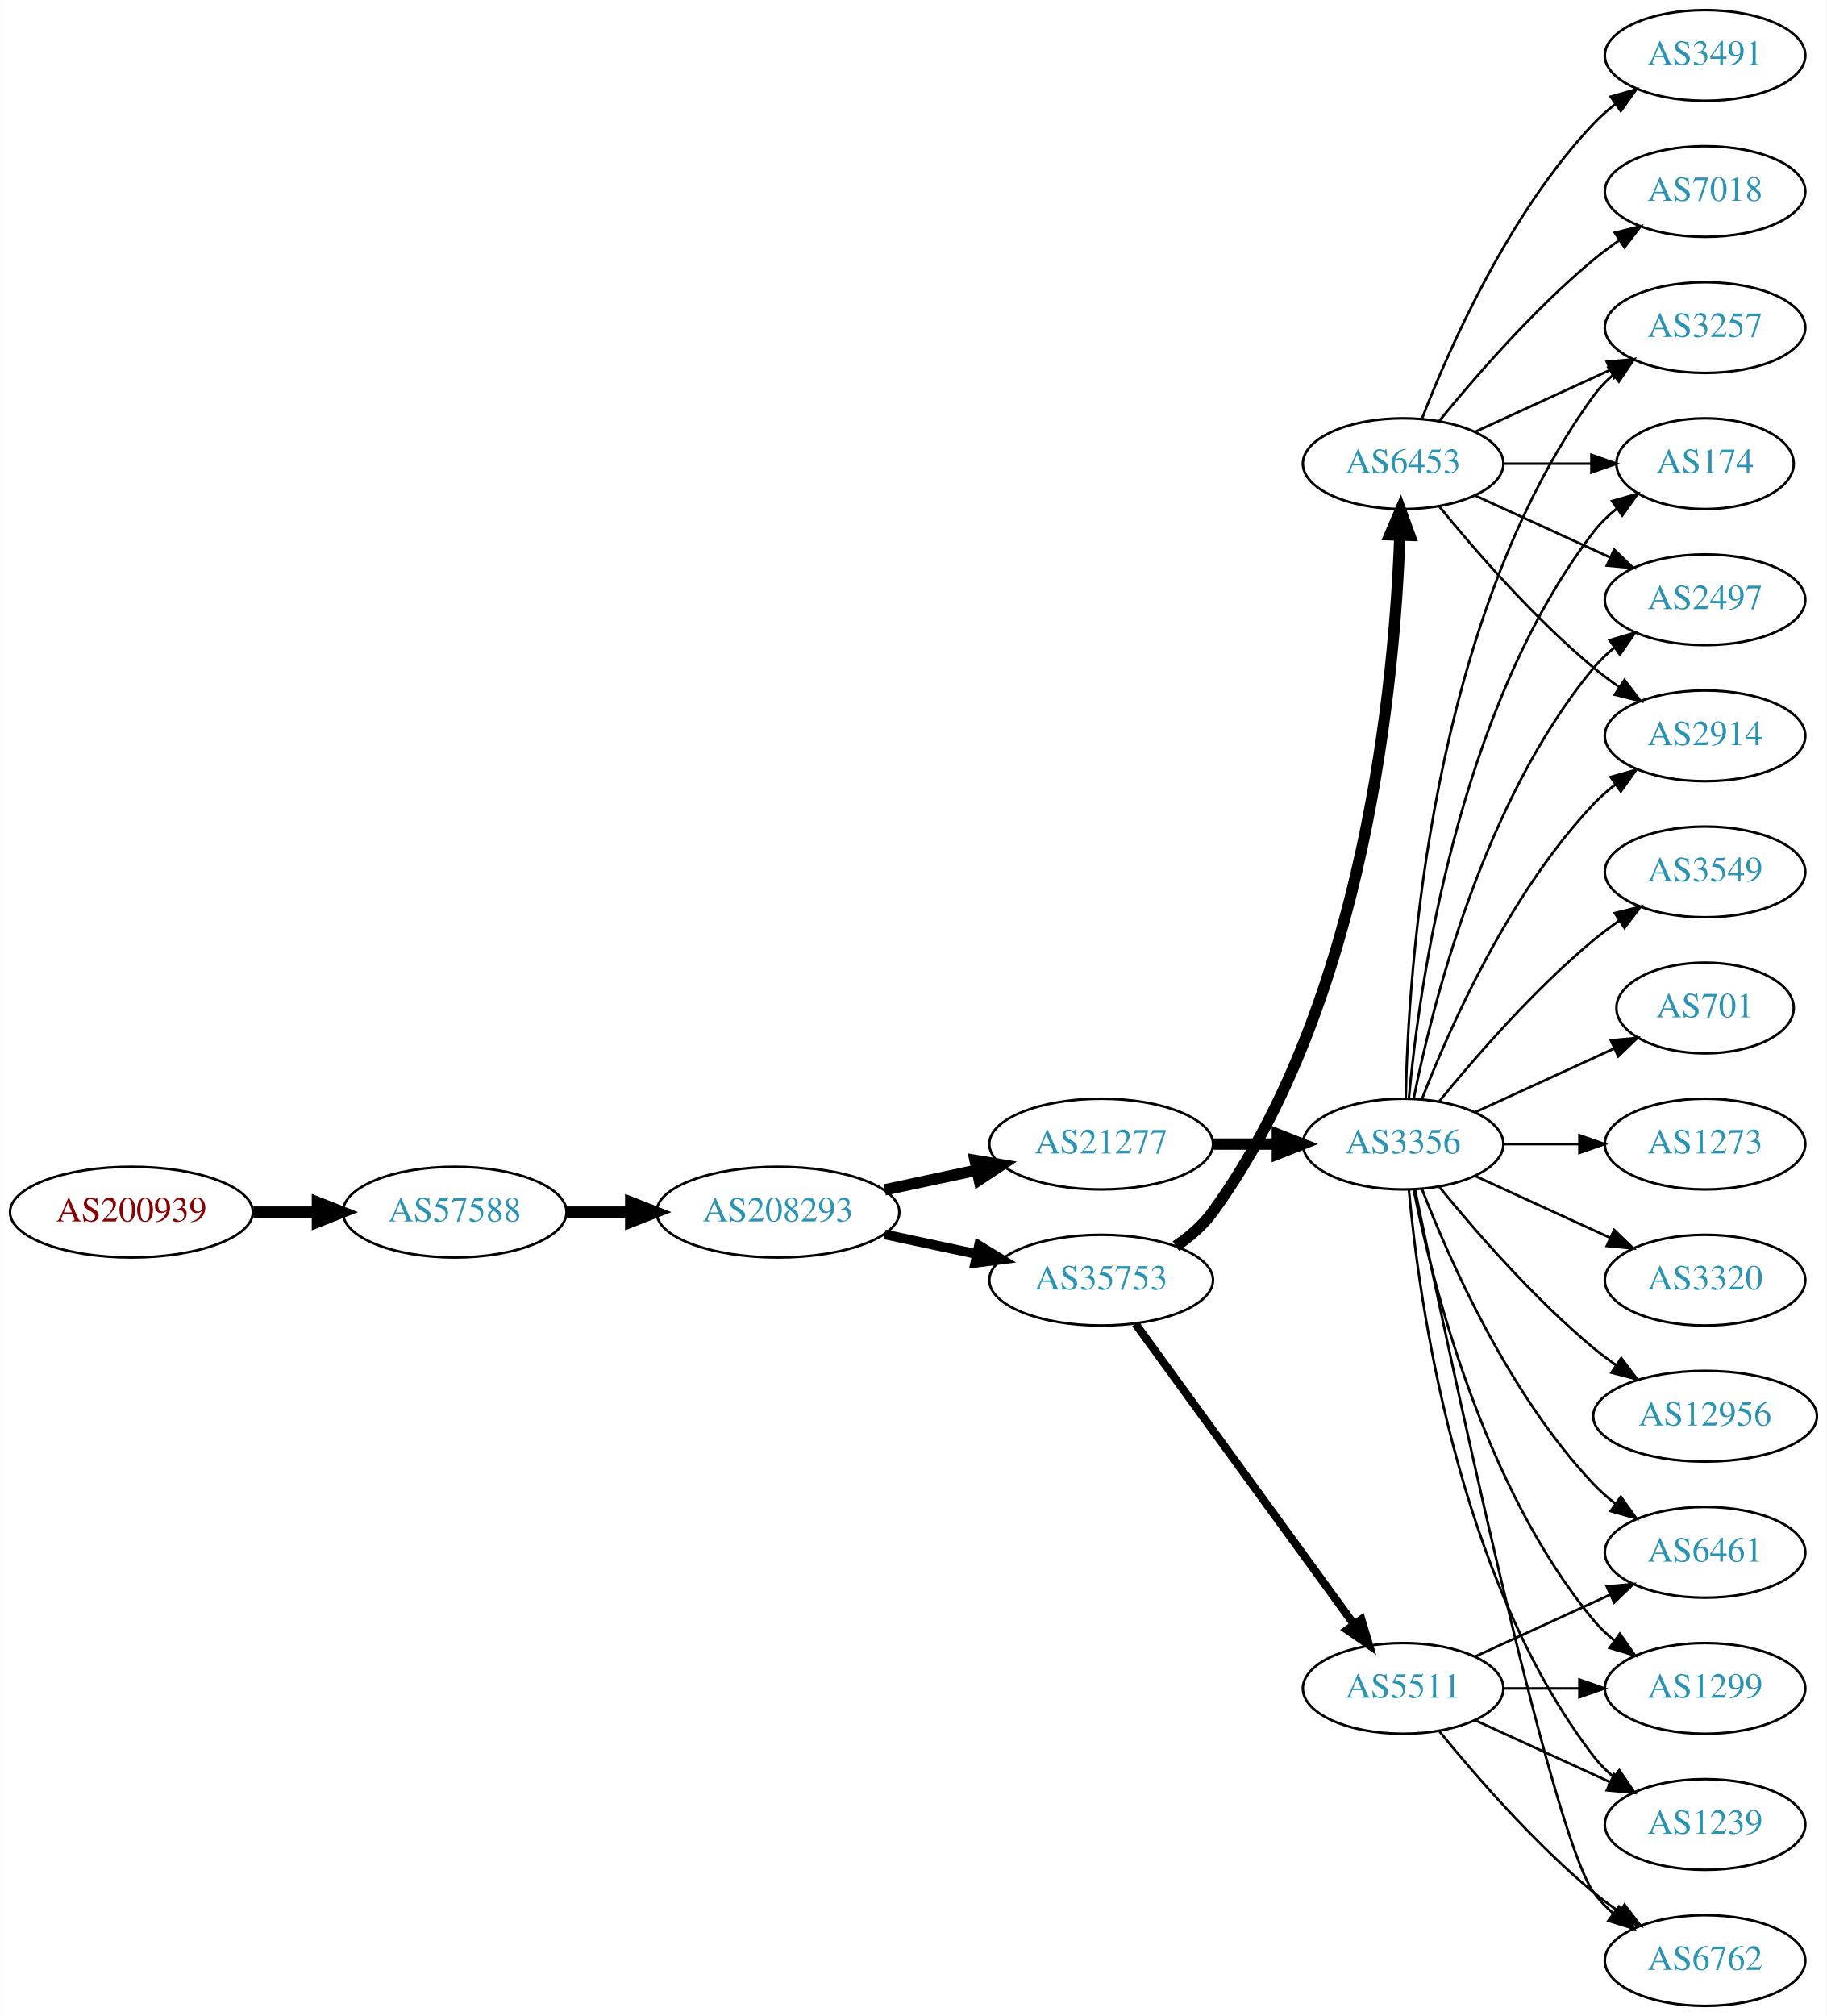
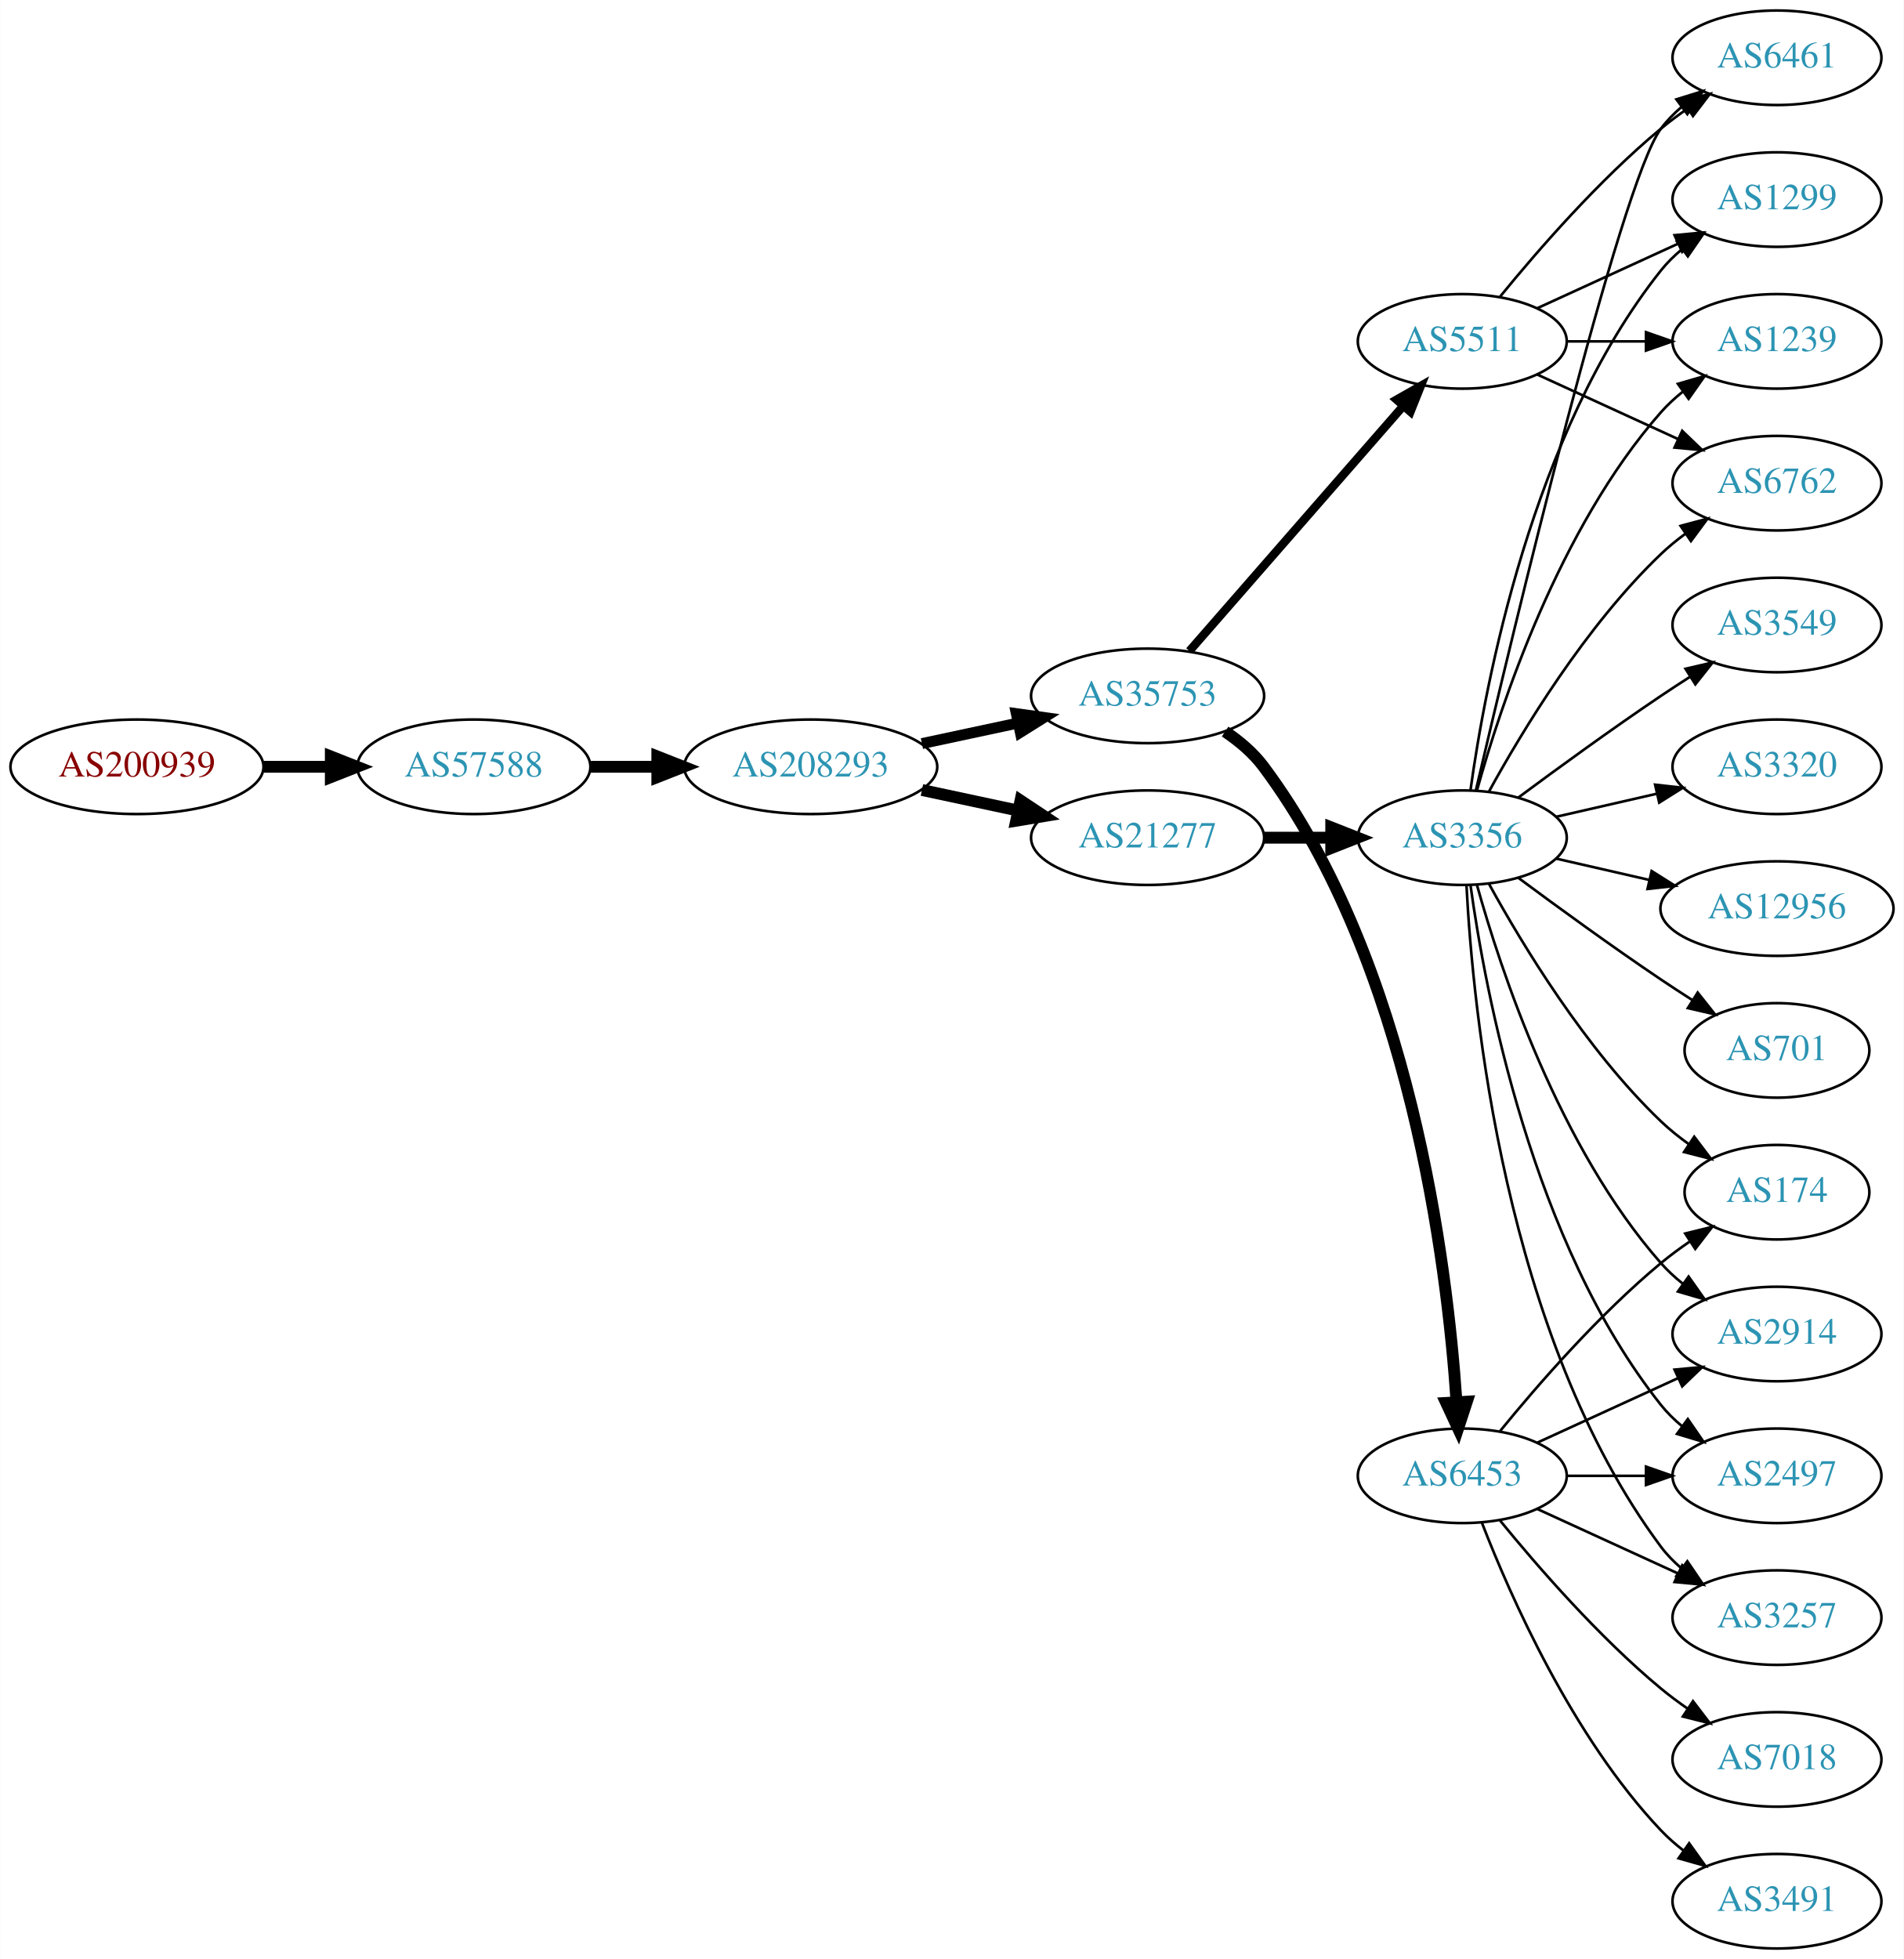
- <svg xmlns="http://www.w3.org/2000/svg" xmlns:xlink="http://www.w3.org/1999/xlink" width="725pt" height="800pt" viewBox="0.00 0.00 724.85 800.00">
-   <g id="graph0" class="graph" transform="scale(1 1) rotate(0) translate(4 796)">
-     <polygon fill="white" stroke="none" points="-4,4 -4,-796 720.852,-796 720.852,4 -4,4" />
+ <svg xmlns="http://www.w3.org/2000/svg" xmlns:xlink="http://www.w3.org/1999/xlink" width="725pt" height="746pt" viewBox="0.00 0.00 724.85 746.00">
+   <g id="graph0" class="graph" transform="scale(1 1) rotate(0) translate(4 742)">
+     <polygon fill="white" stroke="none" points="-4,4 -4,-742 720.852,-742 720.852,4 -4,4" />
    <g id="node1" class="node">
      <g id="a_node1">
        <a xlink:href="/asn/200939" xlink:title="AS200939 ~ LUKOIL Technology Services GmbH [AT]">
-           <ellipse fill="#ffffff" stroke="black" cx="48.096" cy="-315" rx="48.192" ry="18" />
-           <text text-anchor="middle" x="48.096" y="-311.3" font-family="Times,serif" font-size="14.00" fill="#880000">AS200939</text>
+           <ellipse fill="#ffffff" stroke="black" cx="48.096" cy="-450" rx="48.192" ry="18" />
+           <text text-anchor="middle" x="48.096" y="-446.3" font-family="Times,serif" font-size="14.00" fill="#880000">AS200939</text>
        </a>
      </g>
    </g>
    <g id="node2" class="node">
      <g id="a_node2">
        <a xlink:href="/asn/57588" xlink:title="AS57588 ~ HAYAT-ISP-ASN [IQ]">
-           <ellipse fill="#ffffff" stroke="black" cx="176.388" cy="-315" rx="44.393" ry="18" />
-           <text text-anchor="middle" x="176.388" y="-311.3" font-family="Times,serif" font-size="14.00" fill="#2c94b3">AS57588</text>
+           <ellipse fill="#ffffff" stroke="black" cx="176.388" cy="-450" rx="44.393" ry="18" />
+           <text text-anchor="middle" x="176.388" y="-446.3" font-family="Times,serif" font-size="14.00" fill="#2c94b3">AS57588</text>
        </a>
      </g>
    </g>
    <g id="edge1" class="edge">
-       <path fill="none" stroke="black" stroke-width="4.5" d="M96.481,-315C104.742,-315 113.386,-315 121.799,-315" />
-       <polygon fill="black" stroke="black" stroke-width="4.5" points="121.904,-318.938 131.904,-315 121.904,-311.063 121.904,-318.938" />
+       <path fill="none" stroke="black" stroke-width="4.5" d="M96.481,-450C104.742,-450 113.386,-450 121.799,-450" />
+       <polygon fill="black" stroke="black" stroke-width="4.5" points="121.904,-453.938 131.904,-450 121.904,-446.063 121.904,-453.938" />
    </g>
    <g id="node3" class="node">
      <g id="a_node3">
        <a xlink:href="/asn/208293" xlink:title="AS208293 ~ alsalam state company [IQ]">
-           <ellipse fill="#ffffff" stroke="black" cx="304.679" cy="-315" rx="48.192" ry="18" />
-           <text text-anchor="middle" x="304.679" y="-311.3" font-family="Times,serif" font-size="14.00" fill="#2c94b3">AS208293</text>
+           <ellipse fill="#ffffff" stroke="black" cx="304.679" cy="-450" rx="48.192" ry="18" />
+           <text text-anchor="middle" x="304.679" y="-446.3" font-family="Times,serif" font-size="14.00" fill="#2c94b3">AS208293</text>
        </a>
      </g>
    </g>
    <g id="edge2" class="edge">
-       <path fill="none" stroke="black" stroke-width="4.5" d="M220.85,-315C228.966,-315 237.564,-315 246.03,-315" />
-       <polygon fill="black" stroke="black" stroke-width="4.5" points="246.249,-318.938 256.249,-315 246.249,-311.063 246.249,-318.938" />
+       <path fill="none" stroke="black" stroke-width="4.5" d="M220.85,-450C228.966,-450 237.564,-450 246.03,-450" />
+       <polygon fill="black" stroke="black" stroke-width="4.5" points="246.249,-453.938 256.249,-450 246.249,-446.063 246.249,-453.938" />
    </g>
    <g id="node4" class="node">
      <g id="a_node4">
-         <a xlink:href="/asn/21277" xlink:title="AS21277 ~ Newroz-Telecom-ASN [IQ]">
-           <ellipse fill="#ffffff" stroke="black" cx="432.971" cy="-342" rx="44.393" ry="18" />
-           <text text-anchor="middle" x="432.971" y="-338.3" font-family="Times,serif" font-size="14.00" fill="#2c94b3">AS21277</text>
+         <a xlink:href="/asn/35753" xlink:title="AS35753 ~ ITC AS number [SA]">
+           <ellipse fill="#ffffff" stroke="black" cx="432.971" cy="-477" rx="44.393" ry="18" />
+           <text text-anchor="middle" x="432.971" y="-473.3" font-family="Times,serif" font-size="14.00" fill="#2c94b3">AS35753</text>
        </a>
      </g>
    </g>
    <g id="edge3" class="edge">
-       <path fill="none" stroke="black" stroke-width="4.5" d="M347.032,-323.841C358.722,-326.34 371.547,-329.082 383.61,-331.661" />
-       <polygon fill="black" stroke="black" stroke-width="4.5" points="382.92,-335.54 393.522,-333.78 384.566,-327.839 382.92,-335.54" />
+       <path fill="none" stroke="black" stroke-width="4.154" d="M347.032,-458.841C358.722,-461.34 371.547,-464.082 383.61,-466.661" />
+       <polygon fill="black" stroke="black" stroke-width="4.154" points="382.983,-470.244 393.522,-468.78 384.503,-463.135 382.983,-470.244" />
    </g>
    <g id="node5" class="node">
      <g id="a_node5">
-         <a xlink:href="/asn/35753" xlink:title="AS35753 ~ ITC AS number [SA]">
-           <ellipse fill="#ffffff" stroke="black" cx="432.971" cy="-288" rx="44.393" ry="18" />
-           <text text-anchor="middle" x="432.971" y="-284.3" font-family="Times,serif" font-size="14.00" fill="#2c94b3">AS35753</text>
+         <a xlink:href="/asn/21277" xlink:title="AS21277 ~ Newroz-Telecom-ASN [IQ]">
+           <ellipse fill="#ffffff" stroke="black" cx="432.971" cy="-423" rx="44.393" ry="18" />
+           <text text-anchor="middle" x="432.971" y="-419.3" font-family="Times,serif" font-size="14.00" fill="#2c94b3">AS21277</text>
        </a>
      </g>
    </g>
    <g id="edge4" class="edge">
-       <path fill="none" stroke="black" stroke-width="3.857" d="M347.032,-306.159C358.722,-303.66 371.547,-300.918 383.61,-298.339" />
-       <polygon fill="black" stroke="black" stroke-width="3.857" points="384.475,-301.733 393.522,-296.22 383.011,-294.888 384.475,-301.733" />
+       <path fill="none" stroke="black" stroke-width="4.5" d="M347.032,-441.159C358.722,-438.66 371.547,-435.918 383.61,-433.339" />
+       <polygon fill="black" stroke="black" stroke-width="4.5" points="384.566,-437.161 393.522,-431.22 382.92,-429.46 384.566,-437.161" />
    </g>
    <g id="node6" class="node">
      <g id="a_node6">
+         <a xlink:href="/asn/5511" xlink:title="AS5511 ~ Orange S.A. [FR]">
+           <ellipse fill="#ffffff" stroke="black" cx="552.814" cy="-612" rx="39.794" ry="18" />
+           <text text-anchor="middle" x="552.814" y="-608.3" font-family="Times,serif" font-size="14.00" fill="#2c94b3">AS5511</text>
+         </a>
+       </g>
+     </g>
+     <g id="edge5" class="edge">
+       <path fill="none" stroke="black" stroke-width="3.214" d="M448.896,-494.098C469.438,-517.631 506.558,-560.155 530.154,-587.187" />
+       <polygon fill="black" stroke="black" stroke-width="3.214" points="527.797,-589.809 537.01,-595.041 533.071,-585.206 527.797,-589.809" />
+     </g>
+     <g id="node7" class="node">
+       <g id="a_node7">
+         <a xlink:href="/asn/6453" xlink:title="AS6453 ~ TATA COMMUNICATIONS (AMERICA) INC [US]">
+           <ellipse fill="#ffffff" stroke="black" cx="552.814" cy="-180" rx="39.794" ry="18" />
+           <text text-anchor="middle" x="552.814" y="-176.3" font-family="Times,serif" font-size="14.00" fill="#2c94b3">AS6453</text>
+         </a>
+       </g>
+     </g>
+     <g id="edge6" class="edge">
+       <path fill="none" stroke="black" stroke-width="4.5" d="M462.492,-463.418C467.994,-459.715 473.254,-455.246 477.167,-450 532.959,-375.213 547.052,-260.878 550.611,-208.275" />
+       <polygon fill="black" stroke="black" stroke-width="4.5" points="554.558,-208.24 551.222,-198.023 546.696,-207.771 554.558,-208.24" />
+     </g>
+     <g id="node18" class="node">
+       <g id="a_node18">
        <a xlink:href="/asn/3356" xlink:title="AS3356 ~ Level 3 Parent, LLC [US]">
-           <ellipse fill="#ffffff" stroke="black" cx="552.814" cy="-342" rx="39.794" ry="18" />
-           <text text-anchor="middle" x="552.814" y="-338.3" font-family="Times,serif" font-size="14.00" fill="#2c94b3">AS3356</text>
-         </a>
-       </g>
-     </g>
-     <g id="edge5" class="edge">
-       <path fill="none" stroke="black" stroke-width="4.5" d="M477.182,-342C485.495,-342 494.257,-342 502.74,-342" />
-       <polygon fill="black" stroke="black" stroke-width="4.5" points="502.899,-345.938 512.899,-342 502.898,-338.063 502.899,-345.938" />
+           <ellipse fill="#ffffff" stroke="black" cx="552.814" cy="-423" rx="39.794" ry="18" />
+           <text text-anchor="middle" x="552.814" y="-419.3" font-family="Times,serif" font-size="14.00" fill="#2c94b3">AS3356</text>
+         </a>
+       </g>
+     </g>
+     <g id="edge17" class="edge">
+       <path fill="none" stroke="black" stroke-width="4.5" d="M477.182,-423C485.495,-423 494.257,-423 502.74,-423" />
+       <polygon fill="black" stroke="black" stroke-width="4.5" points="502.899,-426.938 512.899,-423 502.898,-419.063 502.899,-426.938" />
+     </g>
+     <g id="node8" class="node">
+       <g id="a_node8">
+         <a xlink:href="/asn/6461" xlink:title="AS6461 ~ Zayo Bandwidth [US]">
+           <ellipse fill="#ffffff" stroke="black" cx="672.656" cy="-720" rx="39.794" ry="18" />
+           <text text-anchor="middle" x="672.656" y="-716.3" font-family="Times,serif" font-size="14.00" fill="#2c94b3">AS6461</text>
+         </a>
+       </g>
+     </g>
+     <g id="edge7" class="edge">
+       <path fill="none" stroke="black" d="M567.233,-629.065C581.347,-646.375 604.762,-673.345 628.46,-693 631.677,-695.668 635.177,-698.27 638.747,-700.741" />
+       <polygon fill="black" stroke="black" points="636.825,-703.666 647.104,-706.236 640.671,-697.817 636.825,-703.666" />
+     </g>
+     <g id="node9" class="node">
+       <g id="a_node9">
+         <a xlink:href="/asn/1299" xlink:title="AS1299 ~ Telia Carrier [EU]">
+           <ellipse fill="#ffffff" stroke="black" cx="672.656" cy="-666" rx="39.794" ry="18" />
+           <text text-anchor="middle" x="672.656" y="-662.3" font-family="Times,serif" font-size="14.00" fill="#2c94b3">AS1299</text>
+         </a>
+       </g>
+     </g>
+     <g id="edge8" class="edge">
+       <path fill="none" stroke="black" d="M581.443,-624.661C597.4,-631.973 617.67,-641.261 634.953,-649.181" />
+       <polygon fill="black" stroke="black" points="633.651,-652.435 644.201,-653.419 636.568,-646.071 633.651,-652.435" />
+     </g>
+     <g id="node10" class="node">
+       <g id="a_node10">
+         <a xlink:href="/asn/1239" xlink:title="AS1239 ~ Sprint [US]">
+           <ellipse fill="#ffffff" stroke="black" cx="672.656" cy="-612" rx="39.794" ry="18" />
+           <text text-anchor="middle" x="672.656" y="-608.3" font-family="Times,serif" font-size="14.00" fill="#2c94b3">AS1239</text>
+         </a>
+       </g>
+     </g>
+     <g id="edge9" class="edge">
+       <path fill="none" stroke="black" d="M592.726,-612C602.28,-612 612.629,-612 622.592,-612" />
+       <polygon fill="black" stroke="black" points="622.785,-615.5 632.784,-612 622.784,-608.5 622.785,-615.5" />
+     </g>
+     <g id="node11" class="node">
+       <g id="a_node11">
+         <a xlink:href="/asn/6762" xlink:title="AS6762 ~ TELECOM ITALIA SPARKLE S.p.A. [IT]">
+           <ellipse fill="#ffffff" stroke="black" cx="672.656" cy="-558" rx="39.794" ry="18" />
+           <text text-anchor="middle" x="672.656" y="-554.3" font-family="Times,serif" font-size="14.00" fill="#2c94b3">AS6762</text>
+         </a>
+       </g>
+     </g>
+     <g id="edge10" class="edge">
+       <path fill="none" stroke="black" d="M581.443,-599.339C597.4,-592.027 617.67,-582.739 634.953,-574.819" />
+       <polygon fill="black" stroke="black" points="636.568,-577.929 644.201,-570.581 633.651,-571.565 636.568,-577.929" />
+     </g>
+     <g id="node12" class="node">
+       <g id="a_node12">
+         <a xlink:href="/asn/174" xlink:title="AS174 ~ Cogent Communications [US]">
+           <ellipse fill="#ffffff" stroke="black" cx="672.656" cy="-288" rx="35.194" ry="18" />
+           <text text-anchor="middle" x="672.656" y="-284.3" font-family="Times,serif" font-size="14.00" fill="#2c94b3">AS174</text>
+         </a>
+       </g>
+     </g>
+     <g id="edge11" class="edge">
+       <path fill="none" stroke="black" d="M567.233,-197.065C581.347,-214.375 604.762,-241.345 628.46,-261 631.923,-263.872 635.716,-266.669 639.57,-269.308" />
+       <polygon fill="black" stroke="black" points="637.713,-272.275 648.003,-274.797 641.532,-266.408 637.713,-272.275" />
+     </g>
+     <g id="node13" class="node">
+       <g id="a_node13">
+         <a xlink:href="/asn/2914" xlink:title="AS2914 ~ NTT America, Inc. [US]">
+           <ellipse fill="#ffffff" stroke="black" cx="672.656" cy="-234" rx="39.794" ry="18" />
+           <text text-anchor="middle" x="672.656" y="-230.3" font-family="Times,serif" font-size="14.00" fill="#2c94b3">AS2914</text>
+         </a>
+       </g>
+     </g>
+     <g id="edge12" class="edge">
+       <path fill="none" stroke="black" d="M581.443,-192.661C597.4,-199.973 617.67,-209.261 634.953,-217.181" />
+       <polygon fill="black" stroke="black" points="633.651,-220.435 644.201,-221.419 636.568,-214.071 633.651,-220.435" />
+     </g>
+     <g id="node14" class="node">
+       <g id="a_node14">
+         <a xlink:href="/asn/7018" xlink:title="AS7018 ~ AT&amp;T Services, Inc. [US]">
+           <ellipse fill="#ffffff" stroke="black" cx="672.656" cy="-72" rx="39.794" ry="18" />
+           <text text-anchor="middle" x="672.656" y="-68.3" font-family="Times,serif" font-size="14.00" fill="#2c94b3">AS7018</text>
+         </a>
+       </g>
+     </g>
+     <g id="edge13" class="edge">
+       <path fill="none" stroke="black" d="M567.233,-162.935C581.347,-145.625 604.762,-118.655 628.46,-99 631.677,-96.332 635.177,-93.73 638.747,-91.259" />
+       <polygon fill="black" stroke="black" points="640.671,-94.183 647.104,-85.764 636.825,-88.334 640.671,-94.183" />
+     </g>
+     <g id="node15" class="node">
+       <g id="a_node15">
+         <a xlink:href="/asn/2497" xlink:title="AS2497 ~ Internet Initiative Japan Inc. [JP]">
+           <ellipse fill="#ffffff" stroke="black" cx="672.656" cy="-180" rx="39.794" ry="18" />
+           <text text-anchor="middle" x="672.656" y="-176.3" font-family="Times,serif" font-size="14.00" fill="#2c94b3">AS2497</text>
+         </a>
+       </g>
+     </g>
+     <g id="edge14" class="edge">
+       <path fill="none" stroke="black" d="M592.726,-180C602.28,-180 612.629,-180 622.592,-180" />
+       <polygon fill="black" stroke="black" points="622.785,-183.5 632.784,-180 622.784,-176.5 622.785,-183.5" />
+     </g>
+     <g id="node16" class="node">
+       <g id="a_node16">
+         <a xlink:href="/asn/3257" xlink:title="AS3257 ~ GTT [DE]">
+           <ellipse fill="#ffffff" stroke="black" cx="672.656" cy="-126" rx="39.794" ry="18" />
+           <text text-anchor="middle" x="672.656" y="-122.3" font-family="Times,serif" font-size="14.00" fill="#2c94b3">AS3257</text>
+         </a>
+       </g>
+     </g>
+     <g id="edge15" class="edge">
+       <path fill="none" stroke="black" d="M581.443,-167.339C597.4,-160.027 617.67,-150.739 634.953,-142.819" />
+       <polygon fill="black" stroke="black" points="636.568,-145.929 644.201,-138.581 633.651,-139.565 636.568,-145.929" />
+     </g>
+     <g id="node17" class="node">
+       <g id="a_node17">
+         <a xlink:href="/asn/3491" xlink:title="AS3491 ~ PCCW Global, Inc. [US]">
+           <ellipse fill="#ffffff" stroke="black" cx="672.656" cy="-18" rx="39.794" ry="18" />
+           <text text-anchor="middle" x="672.656" y="-14.3" font-family="Times,serif" font-size="14.00" fill="#2c94b3">AS3491</text>
+         </a>
+       </g>
+     </g>
+     <g id="edge16" class="edge">
+       <path fill="none" stroke="black" d="M560.337,-162.006C571.087,-134.272 594.745,-80.571 628.46,-45 631.046,-42.272 633.964,-39.706 637.032,-37.323" />
+       <polygon fill="black" stroke="black" points="639.21,-40.069 645.38,-31.457 635.186,-34.342 639.21,-40.069" />
+     </g>
+     <g id="edge26" class="edge">
+       <path fill="none" stroke="black" d="M558.019,-441.133C571.388,-498.299 612.939,-672.194 628.46,-693 630.708,-696.013 633.399,-698.769 636.326,-701.272" />
+       <polygon fill="black" stroke="black" points="634.357,-704.169 644.478,-707.303 638.521,-698.542 634.357,-704.169" />
+     </g>
+     <g id="edge18" class="edge">
+       <path fill="none" stroke="black" d="M555.953,-441.17C561.453,-480.974 579.279,-577.233 628.46,-639 630.801,-641.94 633.556,-644.649 636.522,-647.121" />
+       <polygon fill="black" stroke="black" points="634.587,-650.042 644.728,-653.11 638.714,-644.388 634.587,-650.042" />
+     </g>
+     <g id="edge29" class="edge">
+       <path fill="none" stroke="black" d="M558.387,-440.946C567.292,-472.995 589.577,-540.842 628.46,-585 630.944,-587.821 633.794,-590.449 636.819,-592.871" />
+       <polygon fill="black" stroke="black" points="634.937,-595.828 645.109,-598.791 639.005,-590.131 634.937,-595.828" />
+     </g>
+     <g id="edge20" class="edge">
+       <path fill="none" stroke="black" d="M563.055,-440.713C575.6,-463.561 599.777,-503.611 628.46,-531 631.328,-533.739 634.517,-536.347 637.826,-538.785" />
+       <polygon fill="black" stroke="black" points="635.95,-541.742 646.186,-544.477 639.89,-535.956 635.95,-541.742" />
+     </g>
+     <g id="edge27" class="edge">
+       <path fill="none" stroke="black" d="M563.055,-405.287C575.6,-382.439 599.777,-342.389 628.46,-315 631.714,-311.893 635.381,-308.954 639.168,-306.24" />
+       <polygon fill="black" stroke="black" points="641.145,-309.128 647.536,-300.678 637.27,-303.299 641.145,-309.128" />
+     </g>
+     <g id="edge28" class="edge">
+       <path fill="none" stroke="black" d="M558.387,-405.054C567.292,-373.005 589.577,-305.158 628.46,-261 630.944,-258.179 633.794,-255.551 636.819,-253.129" />
+       <polygon fill="black" stroke="black" points="639.005,-255.869 645.109,-247.209 634.937,-250.172 639.005,-255.869" />
+     </g>
+     <g id="edge22" class="edge">
+       <path fill="none" stroke="black" d="M555.953,-404.83C561.453,-365.026 579.279,-268.767 628.46,-207 630.801,-204.06 633.556,-201.351 636.522,-198.879" />
+       <polygon fill="black" stroke="black" points="638.714,-201.612 644.728,-192.89 634.587,-195.958 638.714,-201.612" />
+     </g>
+     <g id="edge23" class="edge">
+       <path fill="none" stroke="black" d="M554.406,-404.977C556.782,-358.588 568.7,-233.107 628.46,-153 630.708,-149.987 633.399,-147.231 636.326,-144.728" />
+       <polygon fill="black" stroke="black" points="638.521,-147.458 644.478,-138.697 634.357,-141.831 638.521,-147.458" />
+     </g>
+     <g id="node19" class="node">
+       <g id="a_node19">
+         <a xlink:href="/asn/3549" xlink:title="AS3549 ~ Level 3 Parent, LLC [US]">
+           <ellipse fill="#ffffff" stroke="black" cx="672.656" cy="-504" rx="39.794" ry="18" />
+           <text text-anchor="middle" x="672.656" y="-500.3" font-family="Times,serif" font-size="14.00" fill="#2c94b3">AS3549</text>
+         </a>
+       </g>
+     </g>
+     <g id="edge19" class="edge">
+       <path fill="none" stroke="black" d="M574.144,-438.277C589.006,-449.304 609.751,-464.407 628.46,-477 632.009,-479.389 635.759,-481.839 639.508,-484.242" />
+       <polygon fill="black" stroke="black" points="637.834,-487.325 648.156,-489.712 641.576,-481.409 637.834,-487.325" />
    </g>
    <g id="node20" class="node">
      <g id="a_node20">
-         <a xlink:href="/asn/6453" xlink:title="AS6453 ~ TATA COMMUNICATIONS (AMERICA) INC [US]">
-           <ellipse fill="#ffffff" stroke="black" cx="552.814" cy="-612" rx="39.794" ry="18" />
-           <text text-anchor="middle" x="552.814" y="-608.3" font-family="Times,serif" font-size="14.00" fill="#2c94b3">AS6453</text>
-         </a>
-       </g>
-     </g>
-     <g id="edge19" class="edge">
-       <path fill="none" stroke="black" stroke-width="4.5" d="M462.586,-301.513C468.082,-305.221 473.316,-309.709 477.167,-315 538.032,-398.619 549.499,-526.652 551.497,-583.316" />
-       <polygon fill="black" stroke="black" stroke-width="4.5" points="547.57,-583.775 551.782,-593.663 555.442,-583.558 547.57,-583.775" />
+         <a xlink:href="/asn/3320" xlink:title="AS3320 ~ DTAG [DE]">
+           <ellipse fill="#ffffff" stroke="black" cx="672.656" cy="-450" rx="39.794" ry="18" />
+           <text text-anchor="middle" x="672.656" y="-446.3" font-family="Times,serif" font-size="14.00" fill="#2c94b3">AS3320</text>
+         </a>
+       </g>
+     </g>
+     <g id="edge21" class="edge">
+       <path fill="none" stroke="black" d="M588.533,-430.955C600.533,-433.704 614.154,-436.825 626.846,-439.733" />
+       <polygon fill="black" stroke="black" points="626.249,-443.187 636.778,-442.009 627.812,-436.364 626.249,-443.187" />
    </g>
    <g id="node21" class="node">
      <g id="a_node21">
-         <a xlink:href="/asn/5511" xlink:title="AS5511 ~ Orange S.A. [FR]">
-           <ellipse fill="#ffffff" stroke="black" cx="552.814" cy="-126" rx="39.794" ry="18" />
-           <text text-anchor="middle" x="552.814" y="-122.3" font-family="Times,serif" font-size="14.00" fill="#2c94b3">AS5511</text>
-         </a>
-       </g>
-     </g>
-     <g id="edge20" class="edge">
-       <path fill="none" stroke="black" stroke-width="3.214" d="M446.582,-270.663C467.403,-242.04 509.065,-184.767 533.254,-151.514" />
-       <polygon fill="black" stroke="black" stroke-width="3.214" points="536.241,-153.358 539.293,-143.212 530.58,-149.24 536.241,-153.358" />
-     </g>
-     <g id="node7" class="node">
-       <g id="a_node7">
-         <a xlink:href="/asn/3549" xlink:title="AS3549 ~ Level 3 Parent, LLC [US]">
-           <ellipse fill="#ffffff" stroke="black" cx="672.656" cy="-450" rx="39.794" ry="18" />
-           <text text-anchor="middle" x="672.656" y="-446.3" font-family="Times,serif" font-size="14.00" fill="#2c94b3">AS3549</text>
-         </a>
-       </g>
-     </g>
-     <g id="edge6" class="edge">
-       <path fill="none" stroke="black" d="M567.233,-359.065C581.347,-376.375 604.762,-403.345 628.46,-423 631.677,-425.668 635.177,-428.27 638.747,-430.741" />
-       <polygon fill="black" stroke="black" points="636.825,-433.666 647.104,-436.236 640.671,-427.817 636.825,-433.666" />
-     </g>
-     <g id="node8" class="node">
-       <g id="a_node8">
-         <a xlink:href="/asn/3257" xlink:title="AS3257 ~ GTT [DE]">
-           <ellipse fill="#ffffff" stroke="black" cx="672.656" cy="-666" rx="39.794" ry="18" />
-           <text text-anchor="middle" x="672.656" y="-662.3" font-family="Times,serif" font-size="14.00" fill="#2c94b3">AS3257</text>
-         </a>
-       </g>
-     </g>
-     <g id="edge7" class="edge">
-       <path fill="none" stroke="black" d="M553.846,-360.337C554.819,-410.079 563.538,-549.806 628.46,-639 630.672,-642.039 633.34,-644.813 636.252,-647.326" />
-       <polygon fill="black" stroke="black" points="634.27,-650.214 644.383,-653.373 638.447,-644.597 634.27,-650.214" />
-     </g>
-     <g id="node9" class="node">
-       <g id="a_node9">
-         <a xlink:href="/asn/701" xlink:title="AS701 ~ UUNET [US]">
-           <ellipse fill="#ffffff" stroke="black" cx="672.656" cy="-396" rx="35.194" ry="18" />
-           <text text-anchor="middle" x="672.656" y="-392.3" font-family="Times,serif" font-size="14.00" fill="#2c94b3">AS701</text>
-         </a>
-       </g>
-     </g>
-     <g id="edge8" class="edge">
-       <path fill="none" stroke="black" d="M581.443,-354.661C597.859,-362.183 618.84,-371.798 636.437,-379.861" />
-       <polygon fill="black" stroke="black" points="635.266,-383.174 645.815,-384.158 638.182,-376.811 635.266,-383.174" />
-     </g>
-     <g id="node10" class="node">
-       <g id="a_node10">
-         <a xlink:href="/asn/174" xlink:title="AS174 ~ Cogent Communications [US]">
-           <ellipse fill="#ffffff" stroke="black" cx="672.656" cy="-612" rx="35.194" ry="18" />
-           <text text-anchor="middle" x="672.656" y="-608.3" font-family="Times,serif" font-size="14.00" fill="#2c94b3">AS174</text>
-         </a>
-       </g>
-     </g>
-     <g id="edge9" class="edge">
-       <path fill="none" stroke="black" d="M555.098,-360.117C558.996,-403.332 574.013,-514.131 628.46,-585 631.067,-588.393 634.23,-591.467 637.648,-594.223" />
-       <polygon fill="black" stroke="black" points="635.751,-597.168 645.939,-600.073 639.786,-591.448 635.751,-597.168" />
-     </g>
-     <g id="node11" class="node">
-       <g id="a_node11">
-         <a xlink:href="/asn/6461" xlink:title="AS6461 ~ Zayo Bandwidth [US]">
-           <ellipse fill="#ffffff" stroke="black" cx="672.656" cy="-180" rx="39.794" ry="18" />
-           <text text-anchor="middle" x="672.656" y="-176.3" font-family="Times,serif" font-size="14.00" fill="#2c94b3">AS6461</text>
-         </a>
-       </g>
-     </g>
-     <g id="edge10" class="edge">
-       <path fill="none" stroke="black" d="M560.337,-324.006C571.087,-296.272 594.745,-242.571 628.46,-207 631.046,-204.272 633.964,-201.706 637.032,-199.323" />
-       <polygon fill="black" stroke="black" points="639.21,-202.07 645.38,-193.457 635.186,-196.342 639.21,-202.07" />
-     </g>
-     <g id="node12" class="node">
-       <g id="a_node12">
-         <a xlink:href="/asn/1273" xlink:title="AS1273 ~ Vodafone Group PLC [EU]">
-           <ellipse fill="#ffffff" stroke="black" cx="672.656" cy="-342" rx="39.794" ry="18" />
-           <text text-anchor="middle" x="672.656" y="-338.3" font-family="Times,serif" font-size="14.00" fill="#2c94b3">AS1273</text>
-         </a>
-       </g>
-     </g>
-     <g id="edge11" class="edge">
-       <path fill="none" stroke="black" d="M592.726,-342C602.28,-342 612.629,-342 622.592,-342" />
-       <polygon fill="black" stroke="black" points="622.785,-345.5 632.784,-342 622.784,-338.5 622.785,-345.5" />
-     </g>
-     <g id="node13" class="node">
-       <g id="a_node13">
-         <a xlink:href="/asn/3320" xlink:title="AS3320 ~ DTAG [DE]">
-           <ellipse fill="#ffffff" stroke="black" cx="672.656" cy="-288" rx="39.794" ry="18" />
-           <text text-anchor="middle" x="672.656" y="-284.3" font-family="Times,serif" font-size="14.00" fill="#2c94b3">AS3320</text>
-         </a>
-       </g>
-     </g>
-     <g id="edge12" class="edge">
-       <path fill="none" stroke="black" d="M581.443,-329.339C597.4,-322.027 617.67,-312.739 634.953,-304.819" />
-       <polygon fill="black" stroke="black" points="636.568,-307.929 644.201,-300.581 633.651,-301.565 636.568,-307.929" />
-     </g>
-     <g id="node14" class="node">
-       <g id="a_node14">
-         <a xlink:href="/asn/2497" xlink:title="AS2497 ~ Internet Initiative Japan Inc. [JP]">
-           <ellipse fill="#ffffff" stroke="black" cx="672.656" cy="-558" rx="39.794" ry="18" />
-           <text text-anchor="middle" x="672.656" y="-554.3" font-family="Times,serif" font-size="14.00" fill="#2c94b3">AS2497</text>
-         </a>
-       </g>
-     </g>
-     <g id="edge13" class="edge">
-       <path fill="none" stroke="black" d="M557.012,-360.073C564.176,-396.141 584.45,-478.125 628.46,-531 630.865,-533.889 633.661,-536.563 636.654,-539.013" />
-       <polygon fill="black" stroke="black" points="634.742,-541.95 644.897,-544.973 638.844,-536.277 634.742,-541.95" />
-     </g>
-     <g id="node15" class="node">
-       <g id="a_node15">
-         <a xlink:href="/asn/2914" xlink:title="AS2914 ~ NTT America, Inc. [US]">
-           <ellipse fill="#ffffff" stroke="black" cx="672.656" cy="-504" rx="39.794" ry="18" />
-           <text text-anchor="middle" x="672.656" y="-500.3" font-family="Times,serif" font-size="14.00" fill="#2c94b3">AS2914</text>
-         </a>
-       </g>
-     </g>
-     <g id="edge14" class="edge">
-       <path fill="none" stroke="black" d="M560.337,-359.994C571.087,-387.728 594.745,-441.429 628.46,-477 631.046,-479.728 633.964,-482.294 637.032,-484.677" />
-       <polygon fill="black" stroke="black" points="635.186,-487.658 645.38,-490.543 639.21,-481.93 635.186,-487.658" />
-     </g>
-     <g id="node16" class="node">
-       <g id="a_node16">
-         <a xlink:href="/asn/1299" xlink:title="AS1299 ~ Telia Carrier [EU]">
-           <ellipse fill="#ffffff" stroke="black" cx="672.656" cy="-126" rx="39.794" ry="18" />
-           <text text-anchor="middle" x="672.656" y="-122.3" font-family="Times,serif" font-size="14.00" fill="#2c94b3">AS1299</text>
-         </a>
-       </g>
-     </g>
-     <g id="edge15" class="edge">
-       <path fill="none" stroke="black" d="M557.012,-323.927C564.176,-287.859 584.45,-205.875 628.46,-153 630.865,-150.111 633.661,-147.437 636.654,-144.987" />
-       <polygon fill="black" stroke="black" points="638.844,-147.723 644.897,-139.027 634.742,-142.05 638.844,-147.723" />
-     </g>
-     <g id="node17" class="node">
-       <g id="a_node17">
        <a xlink:href="/asn/12956" xlink:title="AS12956 ~ TELXIUS [ES]">
-           <ellipse fill="#ffffff" stroke="black" cx="672.656" cy="-234" rx="44.393" ry="18" />
-           <text text-anchor="middle" x="672.656" y="-230.3" font-family="Times,serif" font-size="14.00" fill="#2c94b3">AS12956</text>
-         </a>
-       </g>
-     </g>
-     <g id="edge16" class="edge">
-       <path fill="none" stroke="black" d="M567.233,-324.935C581.347,-307.625 604.762,-280.655 628.46,-261 631.198,-258.729 634.142,-256.506 637.159,-254.37" />
-       <polygon fill="black" stroke="black" points="639.385,-257.092 645.748,-248.621 635.491,-251.275 639.385,-257.092" />
-     </g>
-     <g id="node18" class="node">
-       <g id="a_node18">
-         <a xlink:href="/asn/1239" xlink:title="AS1239 ~ Sprint [US]">
-           <ellipse fill="#ffffff" stroke="black" cx="672.656" cy="-72" rx="39.794" ry="18" />
-           <text text-anchor="middle" x="672.656" y="-68.3" font-family="Times,serif" font-size="14.00" fill="#2c94b3">AS1239</text>
-         </a>
-       </g>
-     </g>
-     <g id="edge17" class="edge">
-       <path fill="none" stroke="black" d="M555.098,-323.883C558.996,-280.668 574.013,-169.869 628.46,-99 630.75,-96.019 633.47,-93.284 636.415,-90.796" />
-       <polygon fill="black" stroke="black" points="638.608,-93.527 644.591,-84.782 634.461,-87.888 638.608,-93.527" />
-     </g>
-     <g id="node19" class="node">
-       <g id="a_node19">
-         <a xlink:href="/asn/6762" xlink:title="AS6762 ~ TELECOM ITALIA SPARKLE S.p.A. [IT]">
-           <ellipse fill="#ffffff" stroke="black" cx="672.656" cy="-18" rx="39.794" ry="18" />
-           <text text-anchor="middle" x="672.656" y="-14.3" font-family="Times,serif" font-size="14.00" fill="#2c94b3">AS6762</text>
-         </a>
-       </g>
-     </g>
-     <g id="edge18" class="edge">
-       <path fill="none" stroke="black" d="M557.562,-323.791C570.231,-262.788 611.604,-68.158 628.46,-45 630.672,-41.961 633.34,-39.187 636.252,-36.674" />
-       <polygon fill="black" stroke="black" points="638.447,-39.403 644.383,-30.627 634.27,-33.786 638.447,-39.403" />
+           <ellipse fill="#ffffff" stroke="black" cx="672.656" cy="-396" rx="44.393" ry="18" />
+           <text text-anchor="middle" x="672.656" y="-392.3" font-family="Times,serif" font-size="14.00" fill="#2c94b3">AS12956</text>
+         </a>
+       </g>
    </g>
    <g id="edge24" class="edge">
-       <path fill="none" stroke="black" d="M581.443,-624.661C597.4,-631.973 617.67,-641.261 634.953,-649.181" />
-       <polygon fill="black" stroke="black" points="633.651,-652.435 644.201,-653.419 636.568,-646.071 633.651,-652.435" />
-     </g>
-     <g id="edge23" class="edge">
-       <path fill="none" stroke="black" d="M592.726,-612C603.813,-612 615.973,-612 627.355,-612" />
-       <polygon fill="black" stroke="black" points="627.537,-615.5 637.537,-612 627.537,-608.5 627.537,-615.5" />
-     </g>
-     <g id="edge26" class="edge">
-       <path fill="none" stroke="black" d="M581.443,-599.339C597.4,-592.027 617.67,-582.739 634.953,-574.819" />
-       <polygon fill="black" stroke="black" points="636.568,-577.929 644.201,-570.581 633.651,-571.565 636.568,-577.929" />
-     </g>
-     <g id="edge25" class="edge">
-       <path fill="none" stroke="black" d="M567.233,-594.935C581.347,-577.625 604.762,-550.655 628.46,-531 631.677,-528.332 635.177,-525.73 638.747,-523.259" />
-       <polygon fill="black" stroke="black" points="640.671,-526.183 647.104,-517.764 636.825,-520.334 640.671,-526.183" />
+       <path fill="none" stroke="black" d="M588.533,-415.045C599.672,-412.493 612.207,-409.621 624.1,-406.896" />
+       <polygon fill="black" stroke="black" points="624.928,-410.297 633.894,-404.652 623.365,-403.474 624.928,-410.297" />
    </g>
    <g id="node22" class="node">
      <g id="a_node22">
-         <a xlink:href="/asn/3491" xlink:title="AS3491 ~ PCCW Global, Inc. [US]">
-           <ellipse fill="#ffffff" stroke="black" cx="672.656" cy="-774" rx="39.794" ry="18" />
-           <text text-anchor="middle" x="672.656" y="-770.3" font-family="Times,serif" font-size="14.00" fill="#2c94b3">AS3491</text>
-         </a>
-       </g>
-     </g>
-     <g id="edge21" class="edge">
-       <path fill="none" stroke="black" d="M560.337,-629.994C571.087,-657.728 594.745,-711.429 628.46,-747 631.046,-749.728 633.964,-752.294 637.032,-754.677" />
-       <polygon fill="black" stroke="black" points="635.186,-757.658 645.38,-760.543 639.21,-751.93 635.186,-757.658" />
-     </g>
-     <g id="node23" class="node">
-       <g id="a_node23">
-         <a xlink:href="/asn/7018" xlink:title="AS7018 ~ AT&amp;T Services, Inc. [US]">
-           <ellipse fill="#ffffff" stroke="black" cx="672.656" cy="-720" rx="39.794" ry="18" />
-           <text text-anchor="middle" x="672.656" y="-716.3" font-family="Times,serif" font-size="14.00" fill="#2c94b3">AS7018</text>
-         </a>
-       </g>
-     </g>
-     <g id="edge22" class="edge">
-       <path fill="none" stroke="black" d="M567.233,-629.065C581.347,-646.375 604.762,-673.345 628.46,-693 631.677,-695.668 635.177,-698.27 638.747,-700.741" />
-       <polygon fill="black" stroke="black" points="636.825,-703.666 647.104,-706.236 640.671,-697.817 636.825,-703.666" />
-     </g>
-     <g id="edge29" class="edge">
-       <path fill="none" stroke="black" d="M581.443,-138.661C597.4,-145.973 617.67,-155.261 634.953,-163.181" />
-       <polygon fill="black" stroke="black" points="633.651,-166.435 644.201,-167.419 636.568,-160.071 633.651,-166.435" />
-     </g>
-     <g id="edge30" class="edge">
-       <path fill="none" stroke="black" d="M592.726,-126C602.28,-126 612.629,-126 622.592,-126" />
-       <polygon fill="black" stroke="black" points="622.785,-129.5 632.784,-126 622.784,-122.5 622.785,-129.5" />
-     </g>
-     <g id="edge27" class="edge">
-       <path fill="none" stroke="black" d="M581.443,-113.339C597.4,-106.027 617.67,-96.739 634.953,-88.819" />
-       <polygon fill="black" stroke="black" points="636.568,-91.929 644.201,-84.581 633.651,-85.565 636.568,-91.929" />
-     </g>
-     <g id="edge28" class="edge">
-       <path fill="none" stroke="black" d="M567.233,-108.935C581.347,-91.625 604.762,-64.655 628.46,-45 631.677,-42.332 635.177,-39.73 638.747,-37.259" />
-       <polygon fill="black" stroke="black" points="640.671,-40.183 647.104,-31.764 636.825,-34.334 640.671,-40.183" />
+         <a xlink:href="/asn/701" xlink:title="AS701 ~ UUNET [US]">
+           <ellipse fill="#ffffff" stroke="black" cx="672.656" cy="-342" rx="35.194" ry="18" />
+           <text text-anchor="middle" x="672.656" y="-338.3" font-family="Times,serif" font-size="14.00" fill="#2c94b3">AS701</text>
+         </a>
+       </g>
+     </g>
+     <g id="edge25" class="edge">
+       <path fill="none" stroke="black" d="M574.144,-407.723C589.006,-396.696 609.751,-381.593 628.46,-369 632.278,-366.431 636.328,-363.79 640.358,-361.214" />
+       <polygon fill="black" stroke="black" points="642.462,-364.025 649.052,-355.729 638.727,-358.105 642.462,-364.025" />
    </g>
  </g>
</svg>
